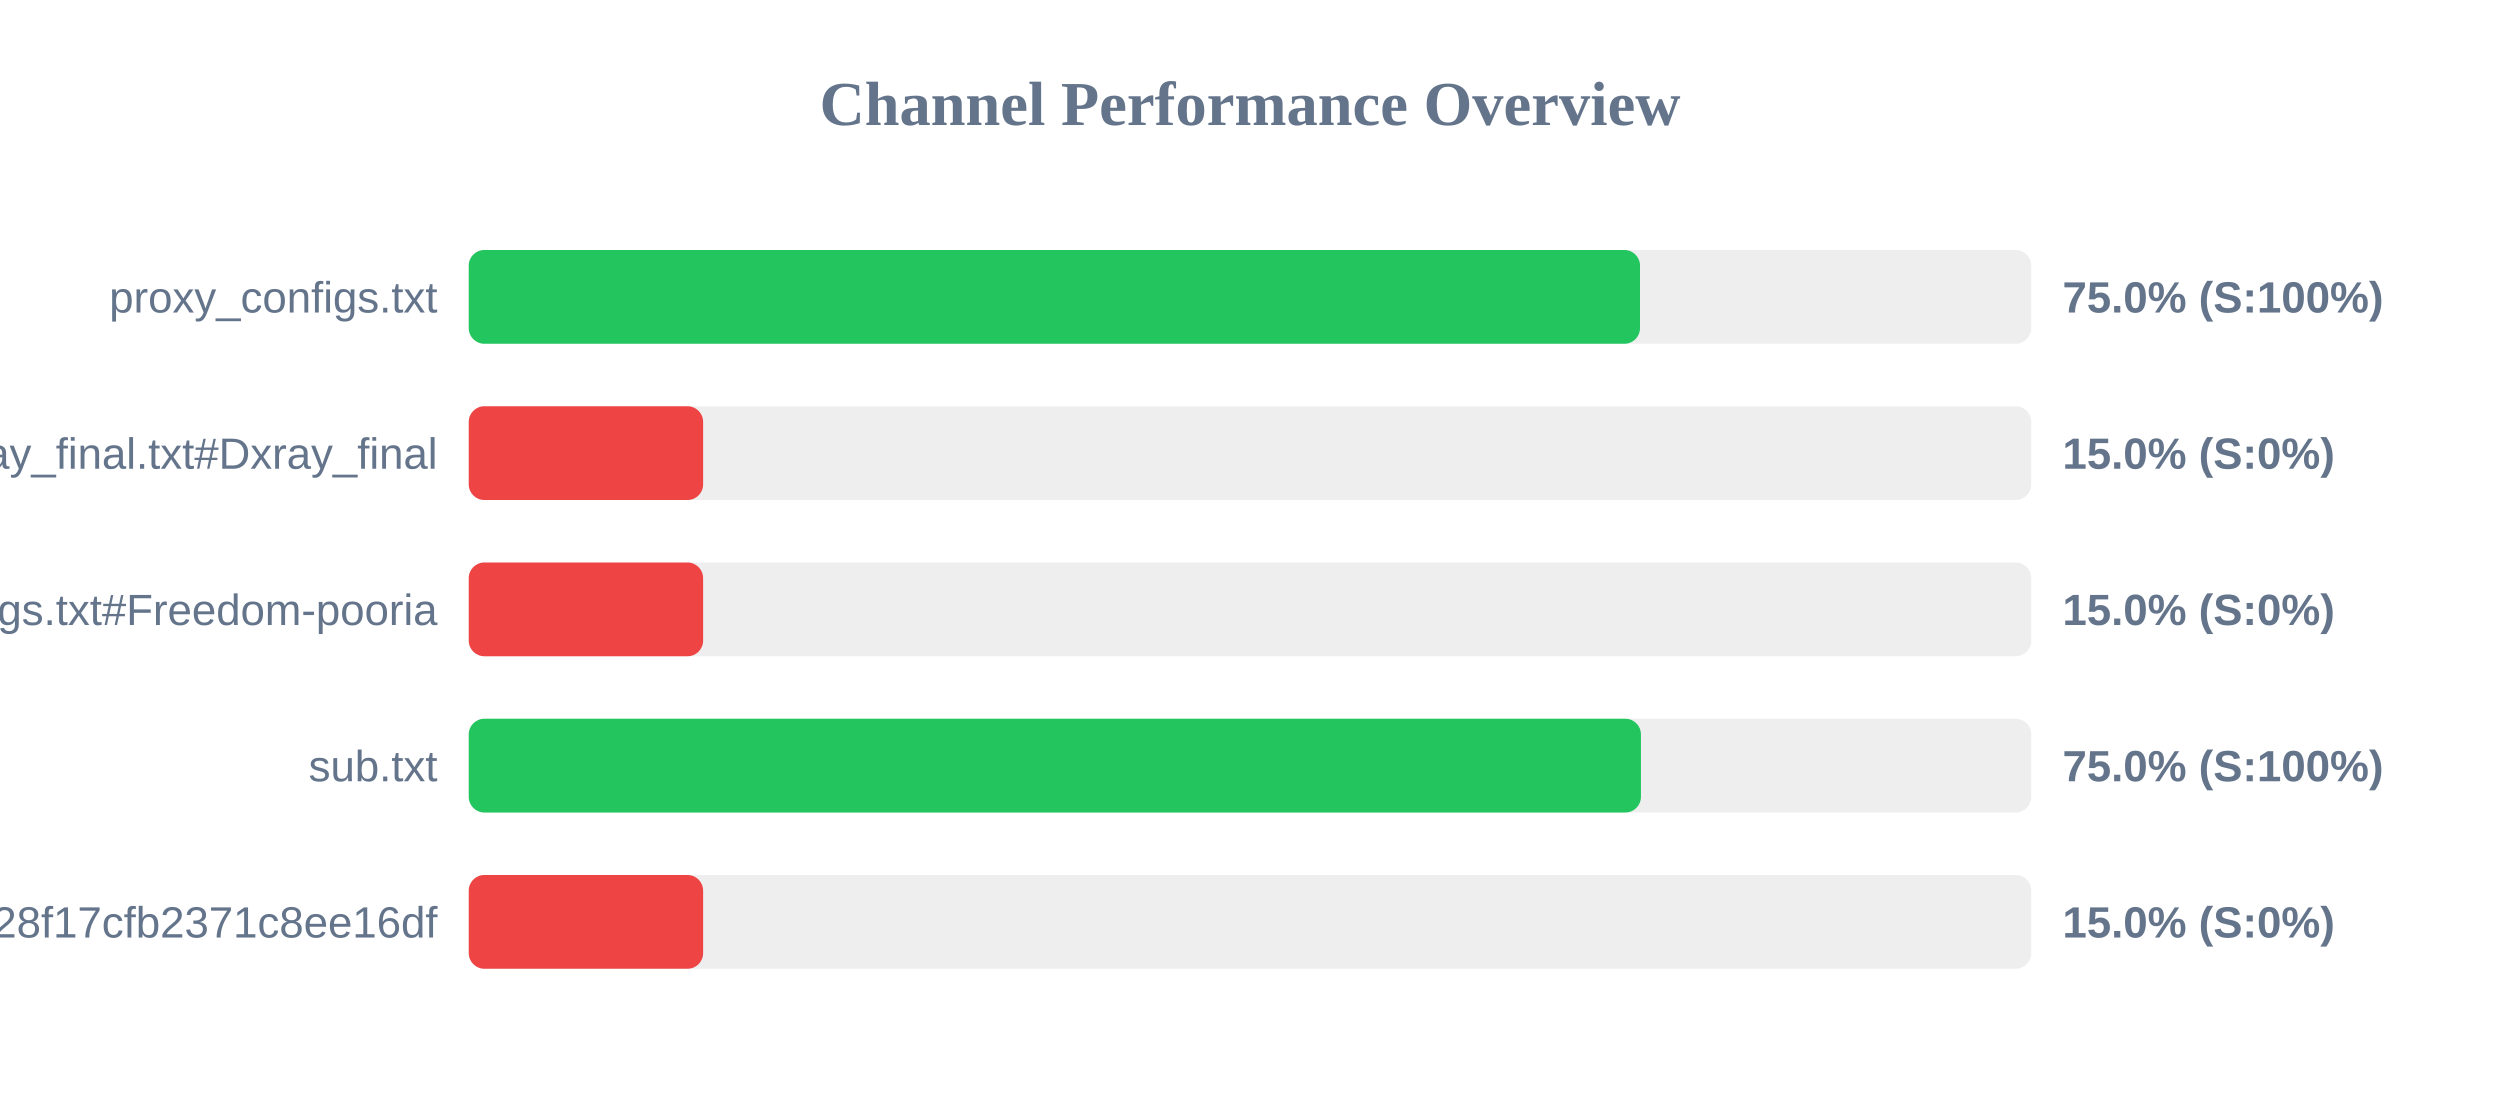
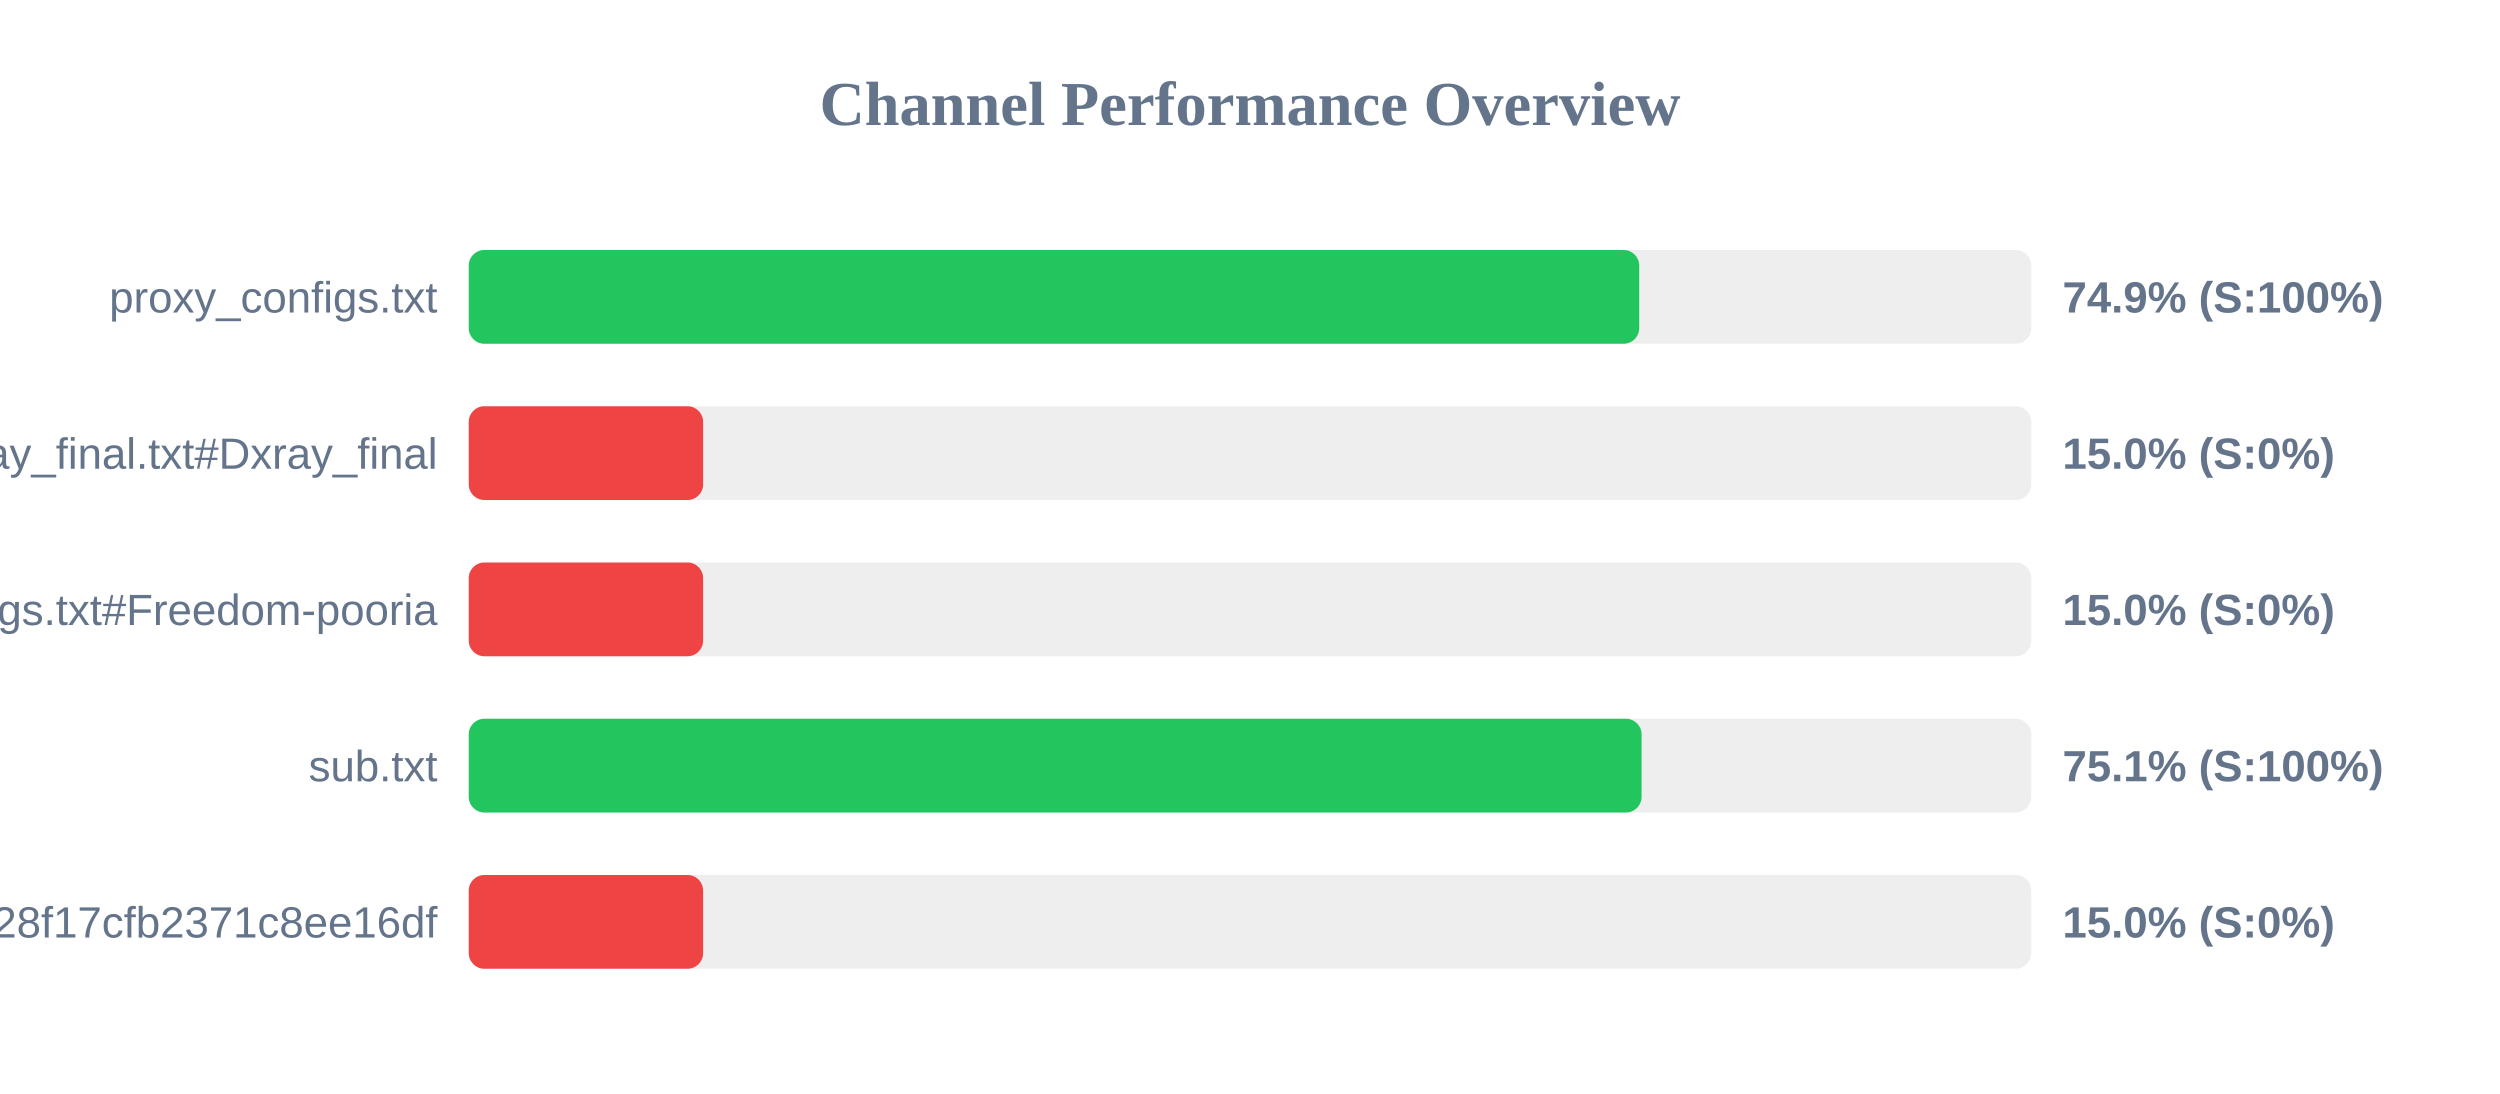
<svg xmlns="http://www.w3.org/2000/svg" width="800" height="350" version="1.1">
  <style>
        .row { font: 14px Arial; fill: #64748b; }
        .score { font: bold 14px Arial; fill: #64748b; }
    </style>
  <text x="400" y="40" text-anchor="middle" font-size="20px" font-weight="bold" fill="#64748b">Channel Performance Overview</text>
  <rect x="150" y="80" width="500" height="30" fill="#eee" rx="5" />
-   <rect x="150" y="80" width="374.8" height="30" fill="#22c55e" rx="5" />
+   <rect x="150" y="80" width="374.55" height="30" fill="#22c55e" rx="5" />
  <text x="140" y="100" text-anchor="end" class="row">proxy_configs.txt</text>
-   <text x="660" y="100" text-anchor="start" class="score">75.0% (S:100%)</text>
+   <text x="660" y="100" text-anchor="start" class="score">74.9% (S:100%)</text>
  <rect x="150" y="130" width="500" height="30" fill="#eee" rx="5" />
  <rect x="150" y="130" width="75.0" height="30" fill="#ef4444" rx="5" />
  <text x="140" y="150" text-anchor="end" class="row">xray_final.txt#Dxray_final</text>
  <text x="660" y="150" text-anchor="start" class="score">15.0% (S:0%)</text>
  <rect x="150" y="180" width="500" height="30" fill="#eee" rx="5" />
  <rect x="150" y="180" width="75.0" height="30" fill="#ef4444" rx="5" />
  <text x="140" y="200" text-anchor="end" class="row">v2ray_configs.txt#Freedom-pooria</text>
  <text x="660" y="200" text-anchor="start" class="score">15.0% (S:0%)</text>
  <rect x="150" y="230" width="500" height="30" fill="#eee" rx="5" />
-   <rect x="150" y="230" width="375.1" height="30" fill="#22c55e" rx="5" />
+   <rect x="150" y="230" width="375.3" height="30" fill="#22c55e" rx="5" />
  <text x="140" y="250" text-anchor="end" class="row">sub.txt</text>
-   <text x="660" y="250" text-anchor="start" class="score">75.0% (S:100%)</text>
+   <text x="660" y="250" text-anchor="start" class="score">75.1% (S:100%)</text>
  <rect x="150" y="280" width="500" height="30" fill="#eee" rx="5" />
  <rect x="150" y="280" width="75.0" height="30" fill="#ef4444" rx="5" />
  <text x="140" y="300" text-anchor="end" class="row">?token=fedfed7b41b828f17cfb2371c8ee16df</text>
  <text x="660" y="300" text-anchor="start" class="score">15.0% (S:0%)</text>
</svg>
